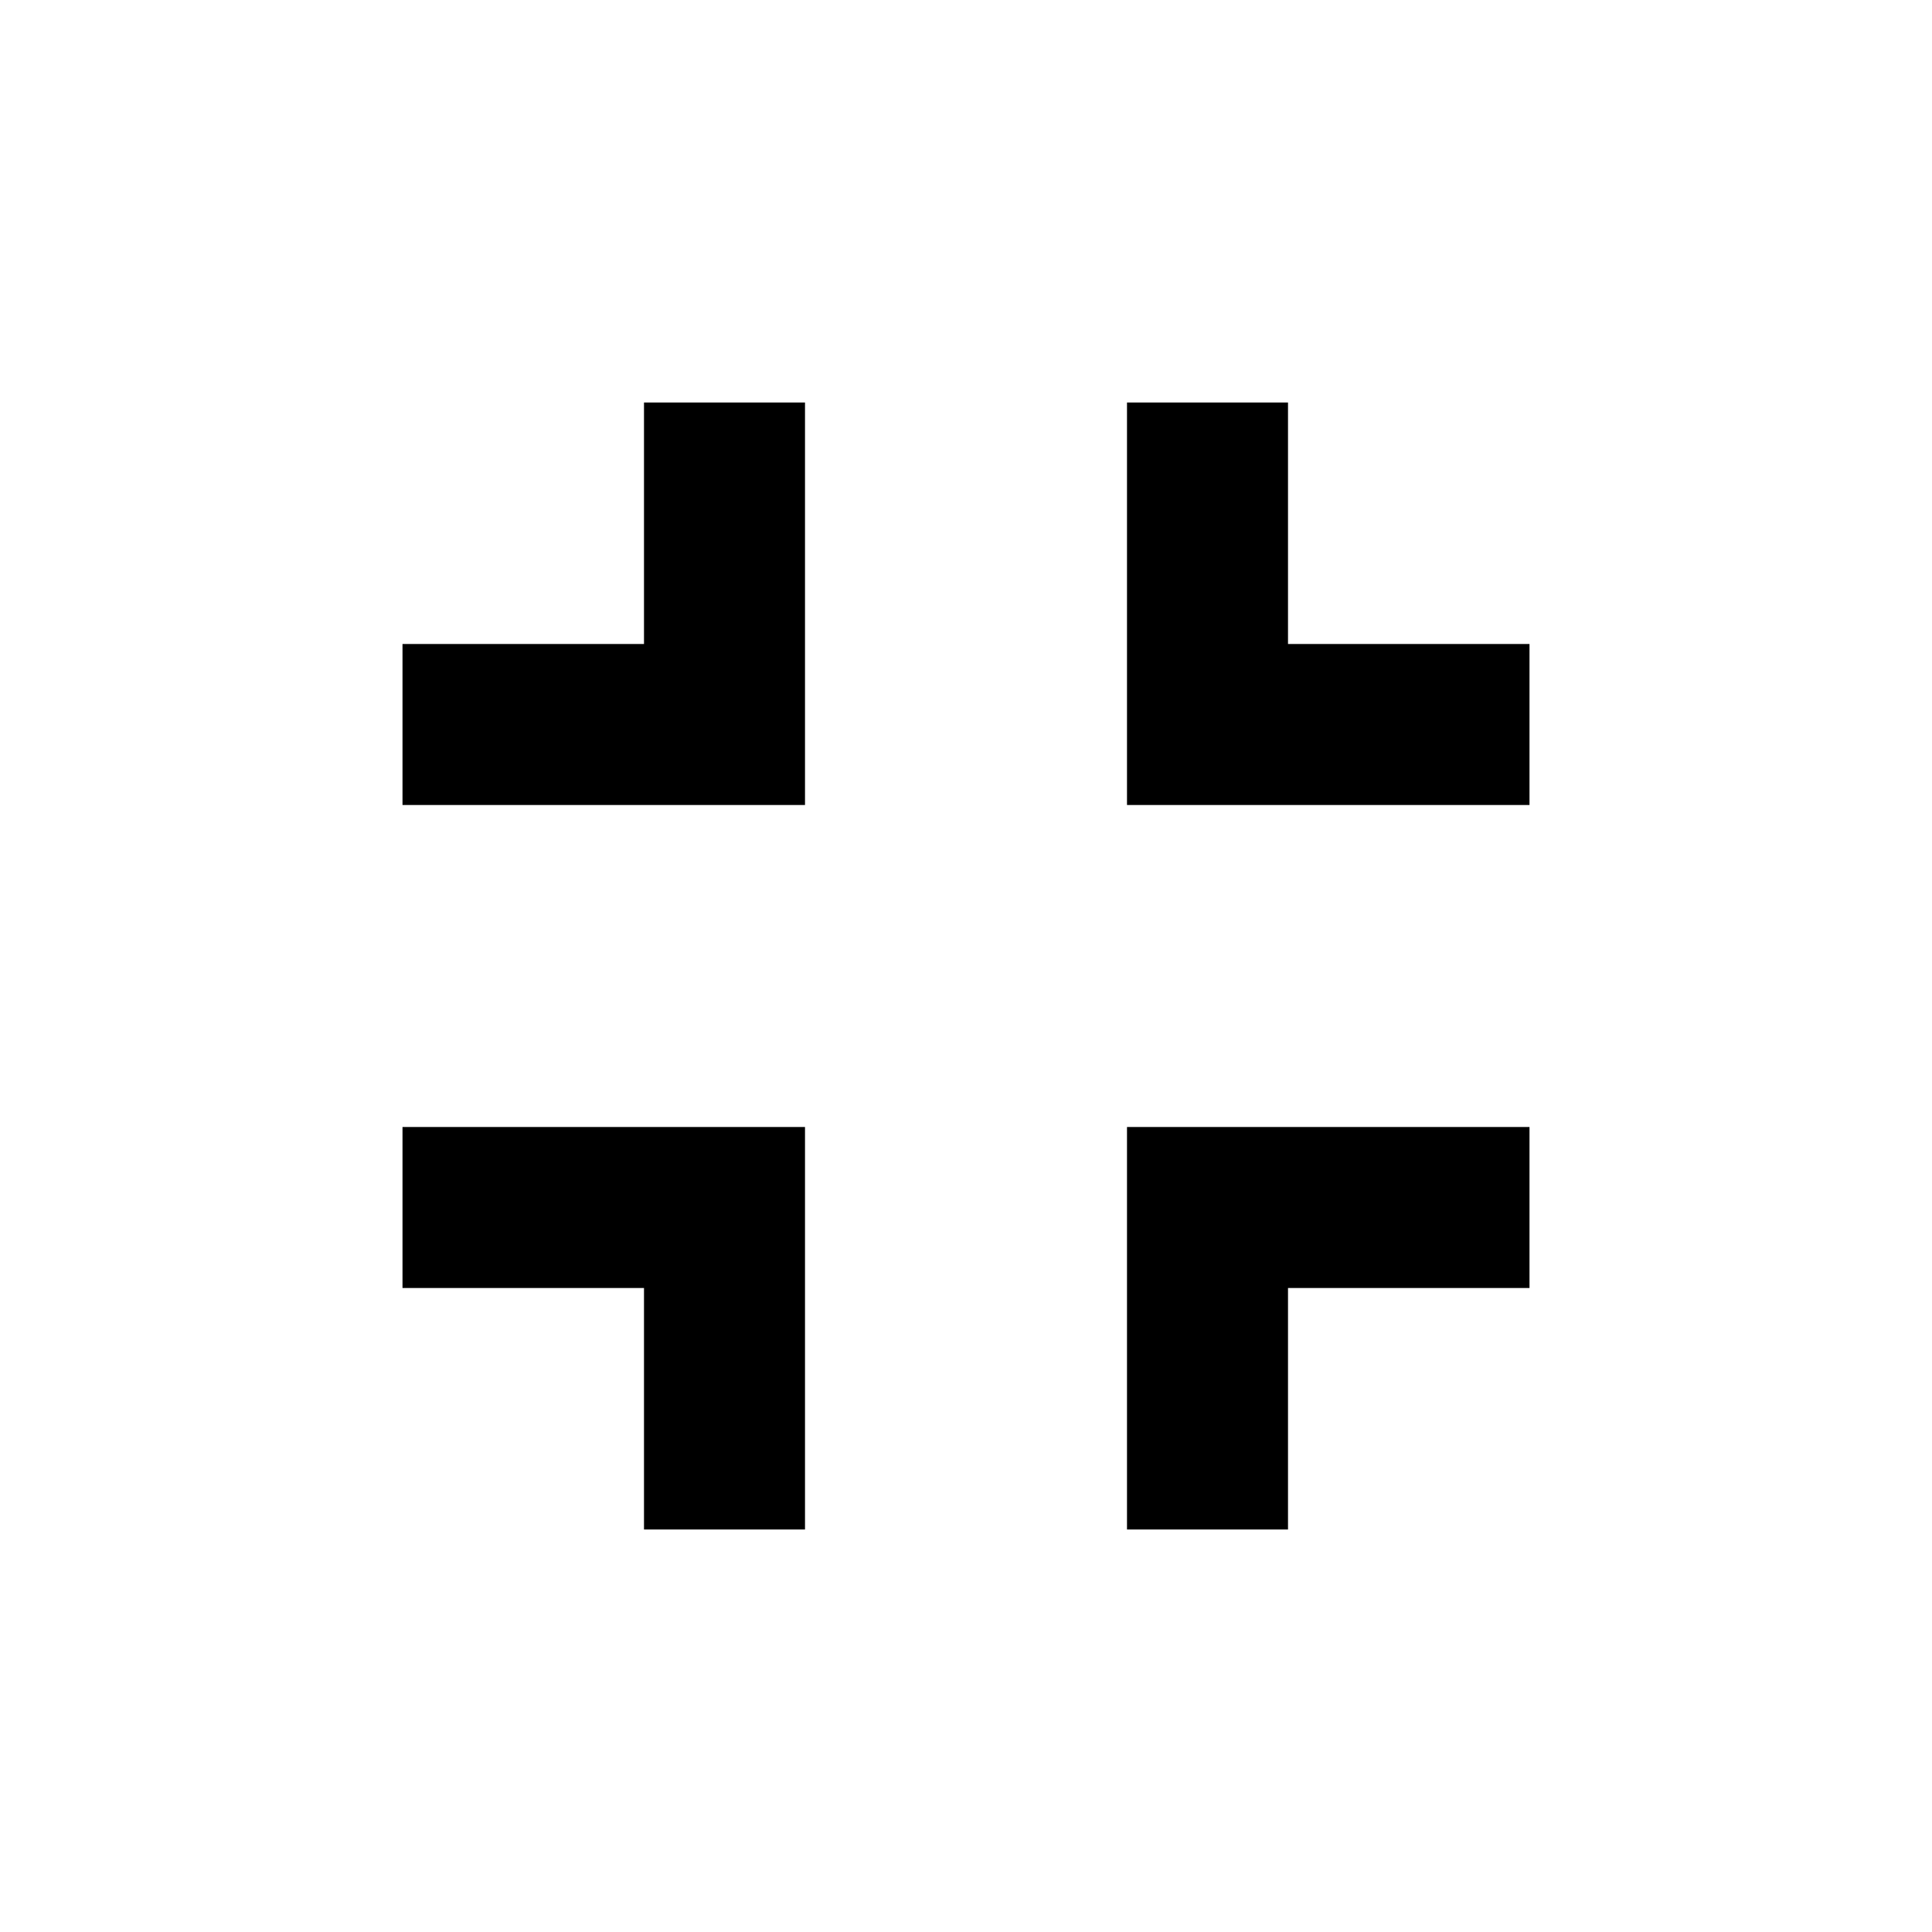
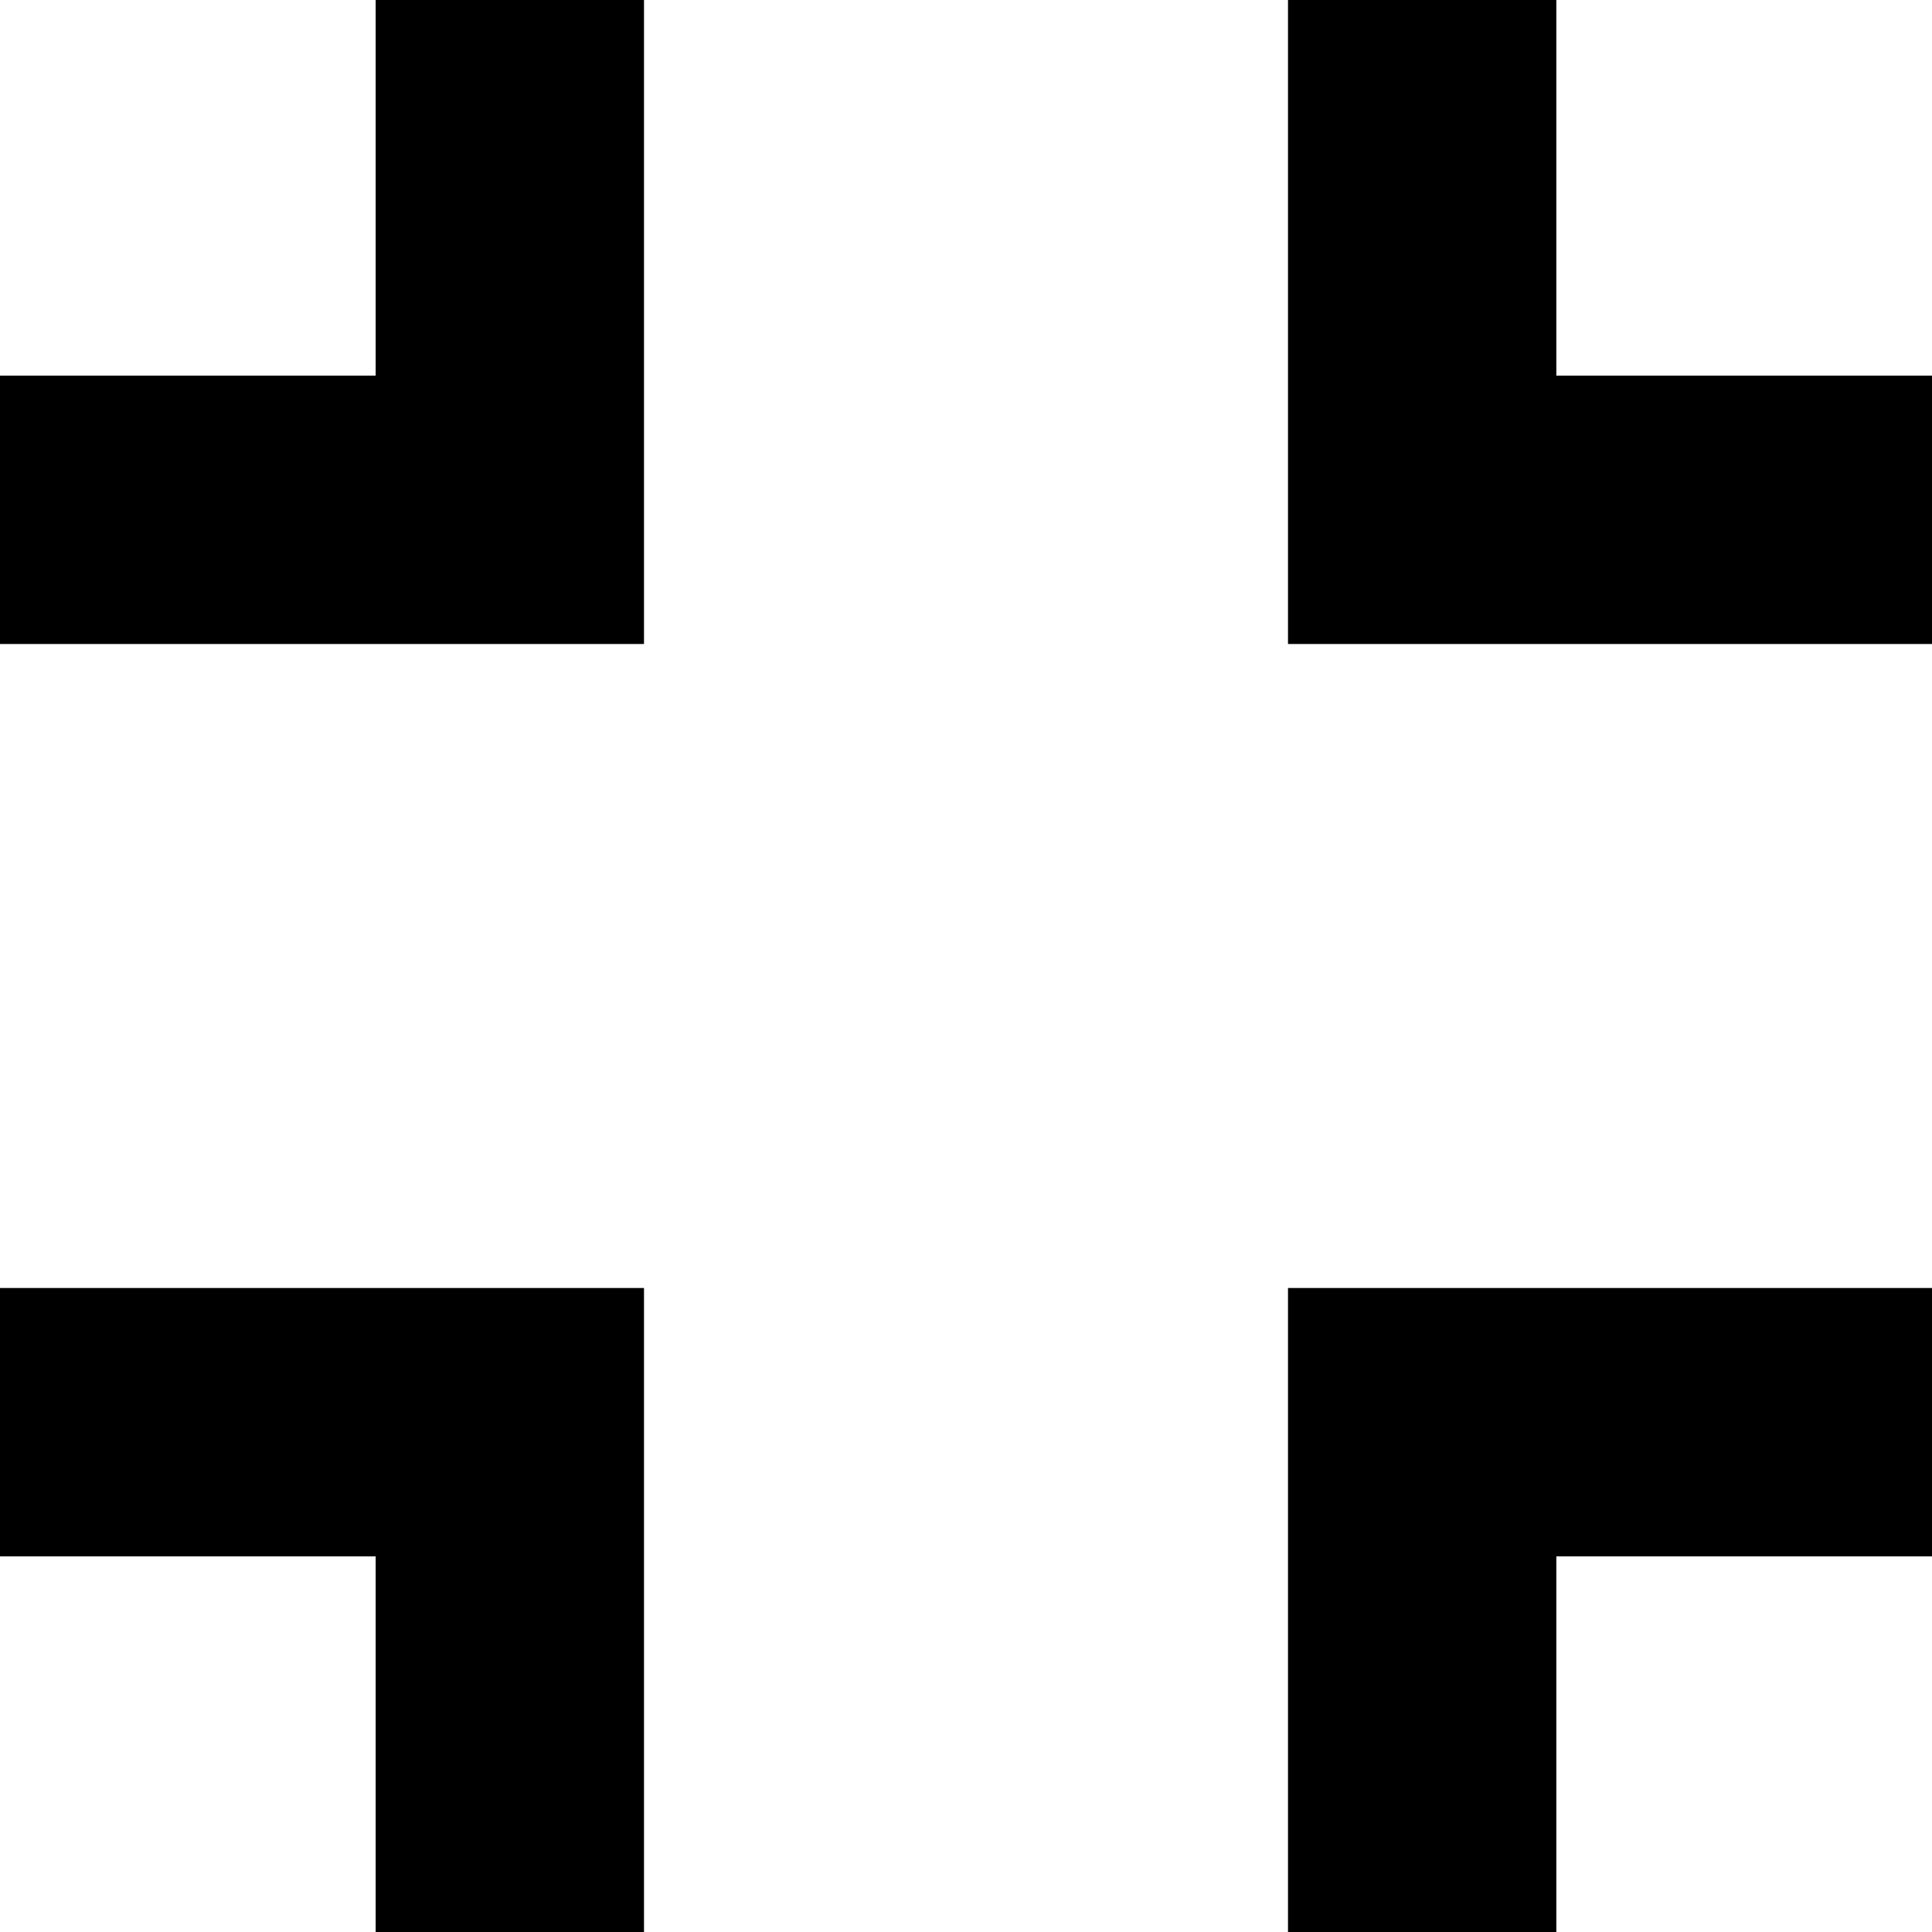
- <svg xmlns="http://www.w3.org/2000/svg" width="24" height="24" viewBox="0 0 24 24">
-   <path d="M0 0h24v24H0z" fill="none" />
-   <path class="icon" d="M5 16h3v3h2v-5H5v2zm3-8H5v2h5V5H8v3zm6 11h2v-3h3v-2h-5v5zm2-11V5h-2v5h5V8h-3z" />
+ <svg xmlns="http://www.w3.org/2000/svg" viewBox="0 0 18 18">
+   <path d="M14.5,3.5V0H12V6h6V3.5ZM12,18h2.5V14.5H18V12H12ZM0,14.5H3.5V18H6V12H0Zm3.5-11H0V6H6V0H3.5Z" />
</svg>
